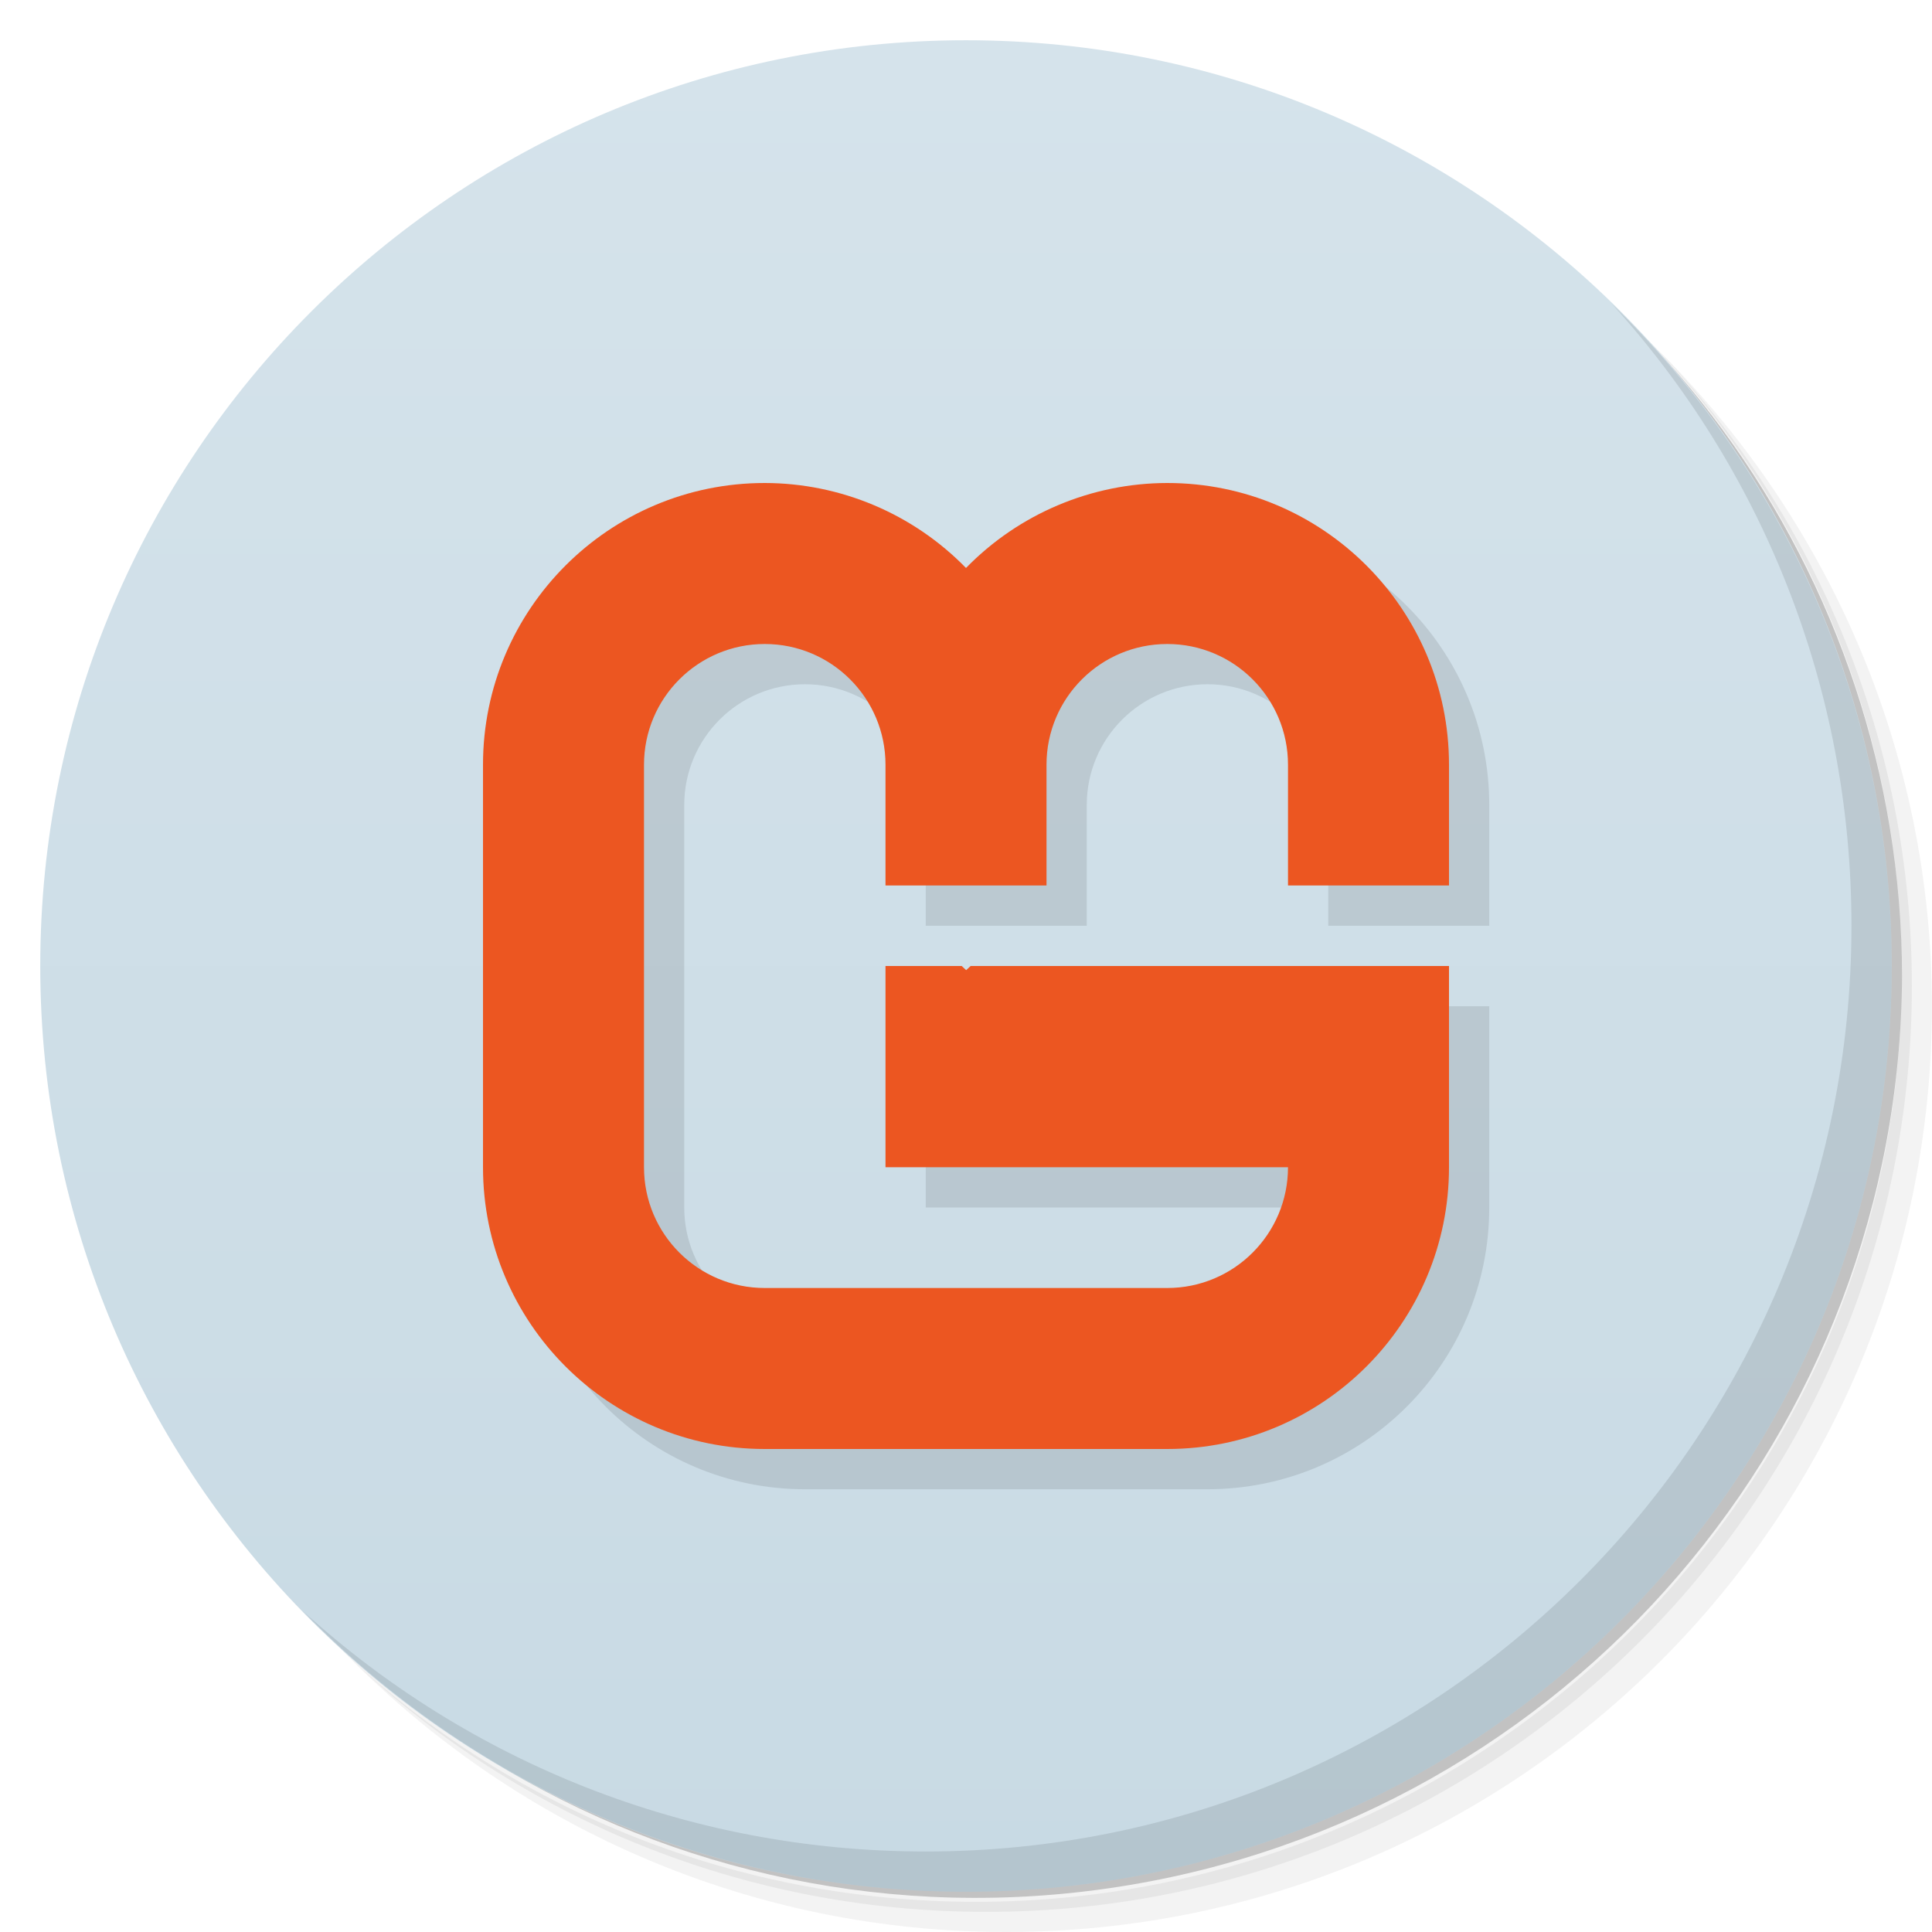
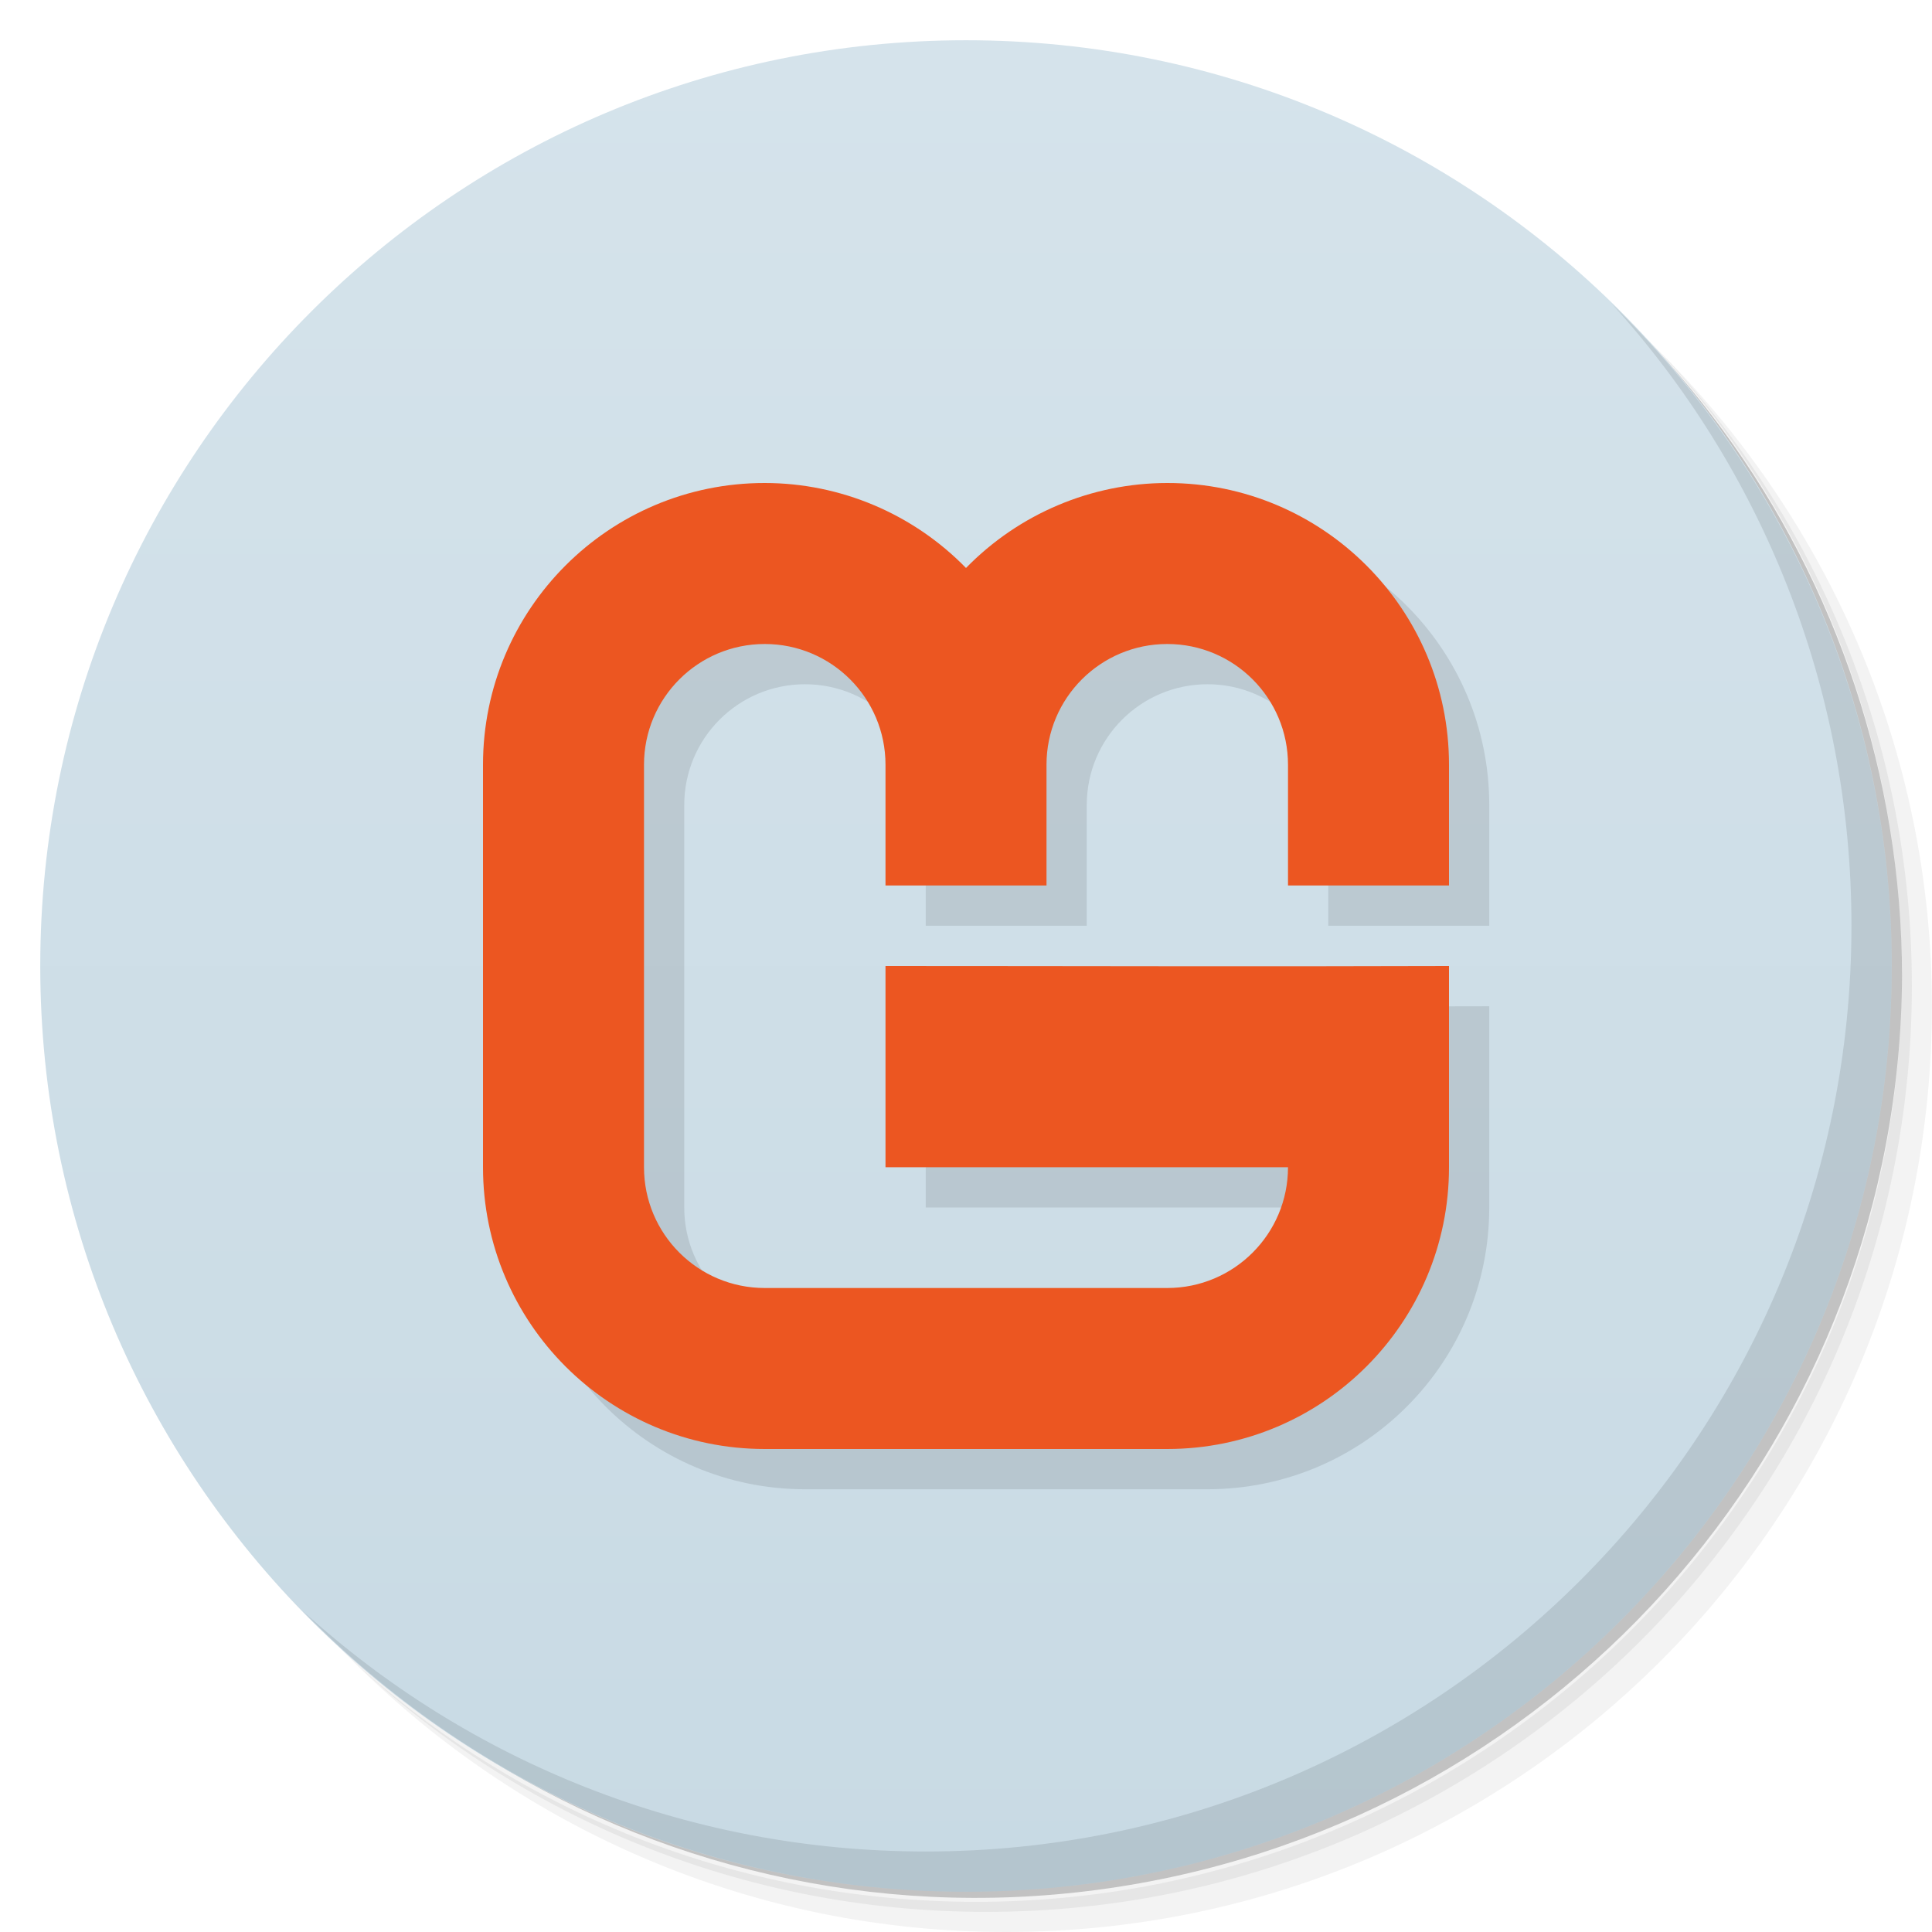
- <svg xmlns="http://www.w3.org/2000/svg" xmlns:xlink="http://www.w3.org/1999/xlink" id="svg3363" height="48" width="48" version="1.1" viewBox="0 0 48 48">
+ <svg xmlns="http://www.w3.org/2000/svg" id="svg3363" viewBox="0 0 48 48" width="48" height="48" version="1.1">
  <defs id="defs3369">
-     <linearGradient id="linearGradient3212" y2="24" xlink:href="#linearGradient3206" gradientUnits="userSpaceOnUse" x2="47" y1="24" x1="1" />
-     <linearGradient id="linearGradient3206">
-       <stop id="stop3208" style="stop-color:#c8dae4" offset="0" />
-       <stop id="stop3210" style="stop-color:#d5e3eb" offset="1" />
+     <linearGradient id="linearGradient3212" gradientUnits="userSpaceOnUse" x2="47" x1="1" y1="24" y2="24">
+       <stop id="stop3208" offset="0" style="stop-color:#c8dae4" />
+       <stop id="stop3210" offset="1" style="stop-color:#d5e3eb" />
    </linearGradient>
  </defs>
  <g id="g11" transform="translate(0 .00003949)">
-     <path id="path13" style="opacity:.05" d="m36.31 5c5.859 4.062 9.688 10.831 9.688 18.5 0 12.426-10.07 22.5-22.5 22.5-7.669 0-14.438-3.828-18.5-9.688 1.037 1.822 2.306 3.499 3.781 4.969 4.085 3.712 9.514 5.969 15.469 5.969 12.703 0 23-10.298 23-23 0-5.954-2.256-11.384-5.969-15.469-1.469-1.475-3.147-2.744-4.969-3.781zm4.969 3.781c3.854 4.113 6.219 9.637 6.219 15.719 0 12.703-10.297 23-23 23-6.081 0-11.606-2.364-15.719-6.219 4.16 4.144 9.883 6.719 16.219 6.719 12.703 0 23-10.298 23-23 0-6.335-2.575-12.06-6.719-16.219z" />
-     <path id="path15" style="opacity:.1" d="m41.28 8.781c3.712 4.085 5.969 9.514 5.969 15.469 0 12.703-10.297 23-23 23-5.954 0-11.384-2.256-15.469-5.969 4.113 3.854 9.637 6.219 15.719 6.219 12.703 0 23-10.298 23-23 0-6.081-2.364-11.606-6.219-15.719z" />
-     <path id="path17" style="opacity:.2" d="m31.25 2.375c8.615 3.154 14.75 11.417 14.75 21.13 0 12.426-10.07 22.5-22.5 22.5-9.708 0-17.971-6.135-21.12-14.75a23 23 0 0 0 44.875 -7 23 23 0 0 0 -16 -21.875z" />
+     <path id="path13" d="m36.31 5c5.859 4.062 9.688 10.831 9.688 18.5 0 12.426-10.07 22.5-22.5 22.5-7.669 0-14.438-3.828-18.5-9.688 1.037 1.822 2.306 3.499 3.781 4.969 4.085 3.712 9.514 5.969 15.469 5.969 12.703 0 23-10.298 23-23 0-5.954-2.256-11.384-5.969-15.469-1.469-1.475-3.147-2.744-4.969-3.781zm4.969 3.781c3.854 4.113 6.219 9.637 6.219 15.719 0 12.703-10.297 23-23 23-6.081 0-11.606-2.364-15.719-6.219 4.16 4.144 9.883 6.719 16.219 6.719 12.703 0 23-10.298 23-23 0-6.335-2.575-12.06-6.719-16.219z" style="opacity:.05" />
+     <path id="path15" d="m41.28 8.781c3.712 4.085 5.969 9.514 5.969 15.469 0 12.703-10.297 23-23 23-5.954 0-11.384-2.256-15.469-5.969 4.113 3.854 9.637 6.219 15.719 6.219 12.703 0 23-10.298 23-23 0-6.081-2.364-11.606-6.219-15.719z" style="opacity:.1" />
+     <path id="path17" d="m31.25 2.375c8.615 3.154 14.75 11.417 14.75 21.13 0 12.426-10.07 22.5-22.5 22.5-9.708 0-17.971-6.135-21.12-14.75a23 23 0 0 0 44.875 -7 23 23 0 0 0 -16 -21.875z" style="opacity:.2" />
  </g>
  <g id="g19" style="fill:url(#linearGradient3212)" transform="matrix(0 -1 1 0 0 48)">
-     <path id="path21" style="fill:url(#linearGradient3212)" d="m24 1c12.703 0 23 10.297 23 23s-10.297 23-23 23-23-10.297-23-23 10.297-23 23-23z" />
+     <path id="path21" d="m24 1c12.703 0 23 10.297 23 23s-10.297 23-23 23-23-10.297-23-23 10.297-23 23-23z" style="fill:url(#linearGradient3212)" />
  </g>
  <g id="g43" transform="translate(0 .00003949)">
-     <path id="path45" style="opacity:.1" d="m40.03 7.531c3.712 4.084 5.969 9.514 5.969 15.469 0 12.703-10.297 23-23 23-5.954 0-11.384-2.256-15.469-5.969 4.178 4.291 10.01 6.969 16.469 6.969 12.703 0 23-10.298 23-23 0-6.462-2.677-12.291-6.969-16.469z" />
+     <path id="path45" d="m40.03 7.531c3.712 4.084 5.969 9.514 5.969 15.469 0 12.703-10.297 23-23 23-5.954 0-11.384-2.256-15.469-5.969 4.178 4.291 10.01 6.969 16.469 6.969 12.703 0 23-10.298 23-23 0-6.462-2.677-12.291-6.969-16.469z" style="opacity:.1" />
  </g>
-   <path id="path3342" style="opacity:.1" d="m20 13a7 7 0 0 0 -7 7v10a7 7 0 0 0 7 7h10a7 7 0 0 0 7 -7v-5h-2.103-1.897-6-1.889a7 7 0 0 0 0.004 0 7 7 0 0 0 -0.111 0.103 7 7 0 0 0 -0.111 -0.103 7 7 0 0 0 0.004 0h-1.897v5h7 3a3 3 0 0 1 -3 3h-10a3 3 0 0 1 -3 -3v-10a3 3 0 0 1 3 -3 3 3 0 0 1 3 3v3h4v-3a3 3 0 0 1 3 -3 3 3 0 0 1 3 3v3h3.314 0.686v-3a7 7 0 0 0 -7 -7 7 7 0 0 0 -5 2.111 7 7 0 0 0 -5 -2.111z" />
-   <path id="path3218" style="fill:#ec5621" d="m19 12a7 7 0 0 0 -7 7v10a7 7 0 0 0 7 7h10a7 7 0 0 0 7 -7v-5h-2.103-1.897-6-1.889a7 7 0 0 0 0.004 0 7 7 0 0 0 -0.111 0.103 7 7 0 0 0 -0.111 -0.103 7 7 0 0 0 0.004 0h-1.897v5h7 3a3 3 0 0 1 -3 3h-10a3 3 0 0 1 -3 -3v-10a3 3 0 0 1 3 -3 3 3 0 0 1 3 3v3h4v-3a3 3 0 0 1 3 -3 3 3 0 0 1 3 3v3h3.314 0.686v-3a7 7 0 0 0 -7 -7 7 7 0 0 0 -5 2.111 7 7 0 0 0 -5 -2.111z" />
+   <path id="path4150" d="m20 13c-3.866-0.002-7 3.134-7 7v10c0 3.866 3.134 7 7 7h10c3.866 0 7-3.134 7-7v-5c-4.696 0.016-9.466 0-14 0v5h10c0 1.657-1.343 3-3 3h-10c-1.657 0-3-1.343-3-3v-10c0-1.657 1.343-3 3-3s3 1.343 3 3v3h4v-3c0-1.657 1.343-3 3-3s3 1.343 3 3v3h4v-3c0-3.866-3.134-7.002-7-7-1.883 0.001-3.685 0.764-5 2.111-1.315-1.347-3.117-2.11-5-2.111z" style="opacity:.1" />
+   <path id="path3218" d="m19 12c-3.866-0.002-7 3.134-7 7v10c0 3.866 3.134 7 7 7h10c3.866 0 7-3.134 7-7v-5c-4.696 0.016-9.466 0-14 0v5h10c0 1.657-1.343 3-3 3h-10c-1.657 0-3-1.343-3-3v-10c0-1.657 1.343-3 3-3s3 1.343 3 3v3h4v-3c0-1.657 1.343-3 3-3s3 1.343 3 3v3h4v-3c0-3.866-3.134-7.002-7-7-1.883 0.001-3.685 0.764-5 2.111-1.315-1.347-3.117-2.11-5-2.111z" style="fill:#ec5621" />
</svg>
